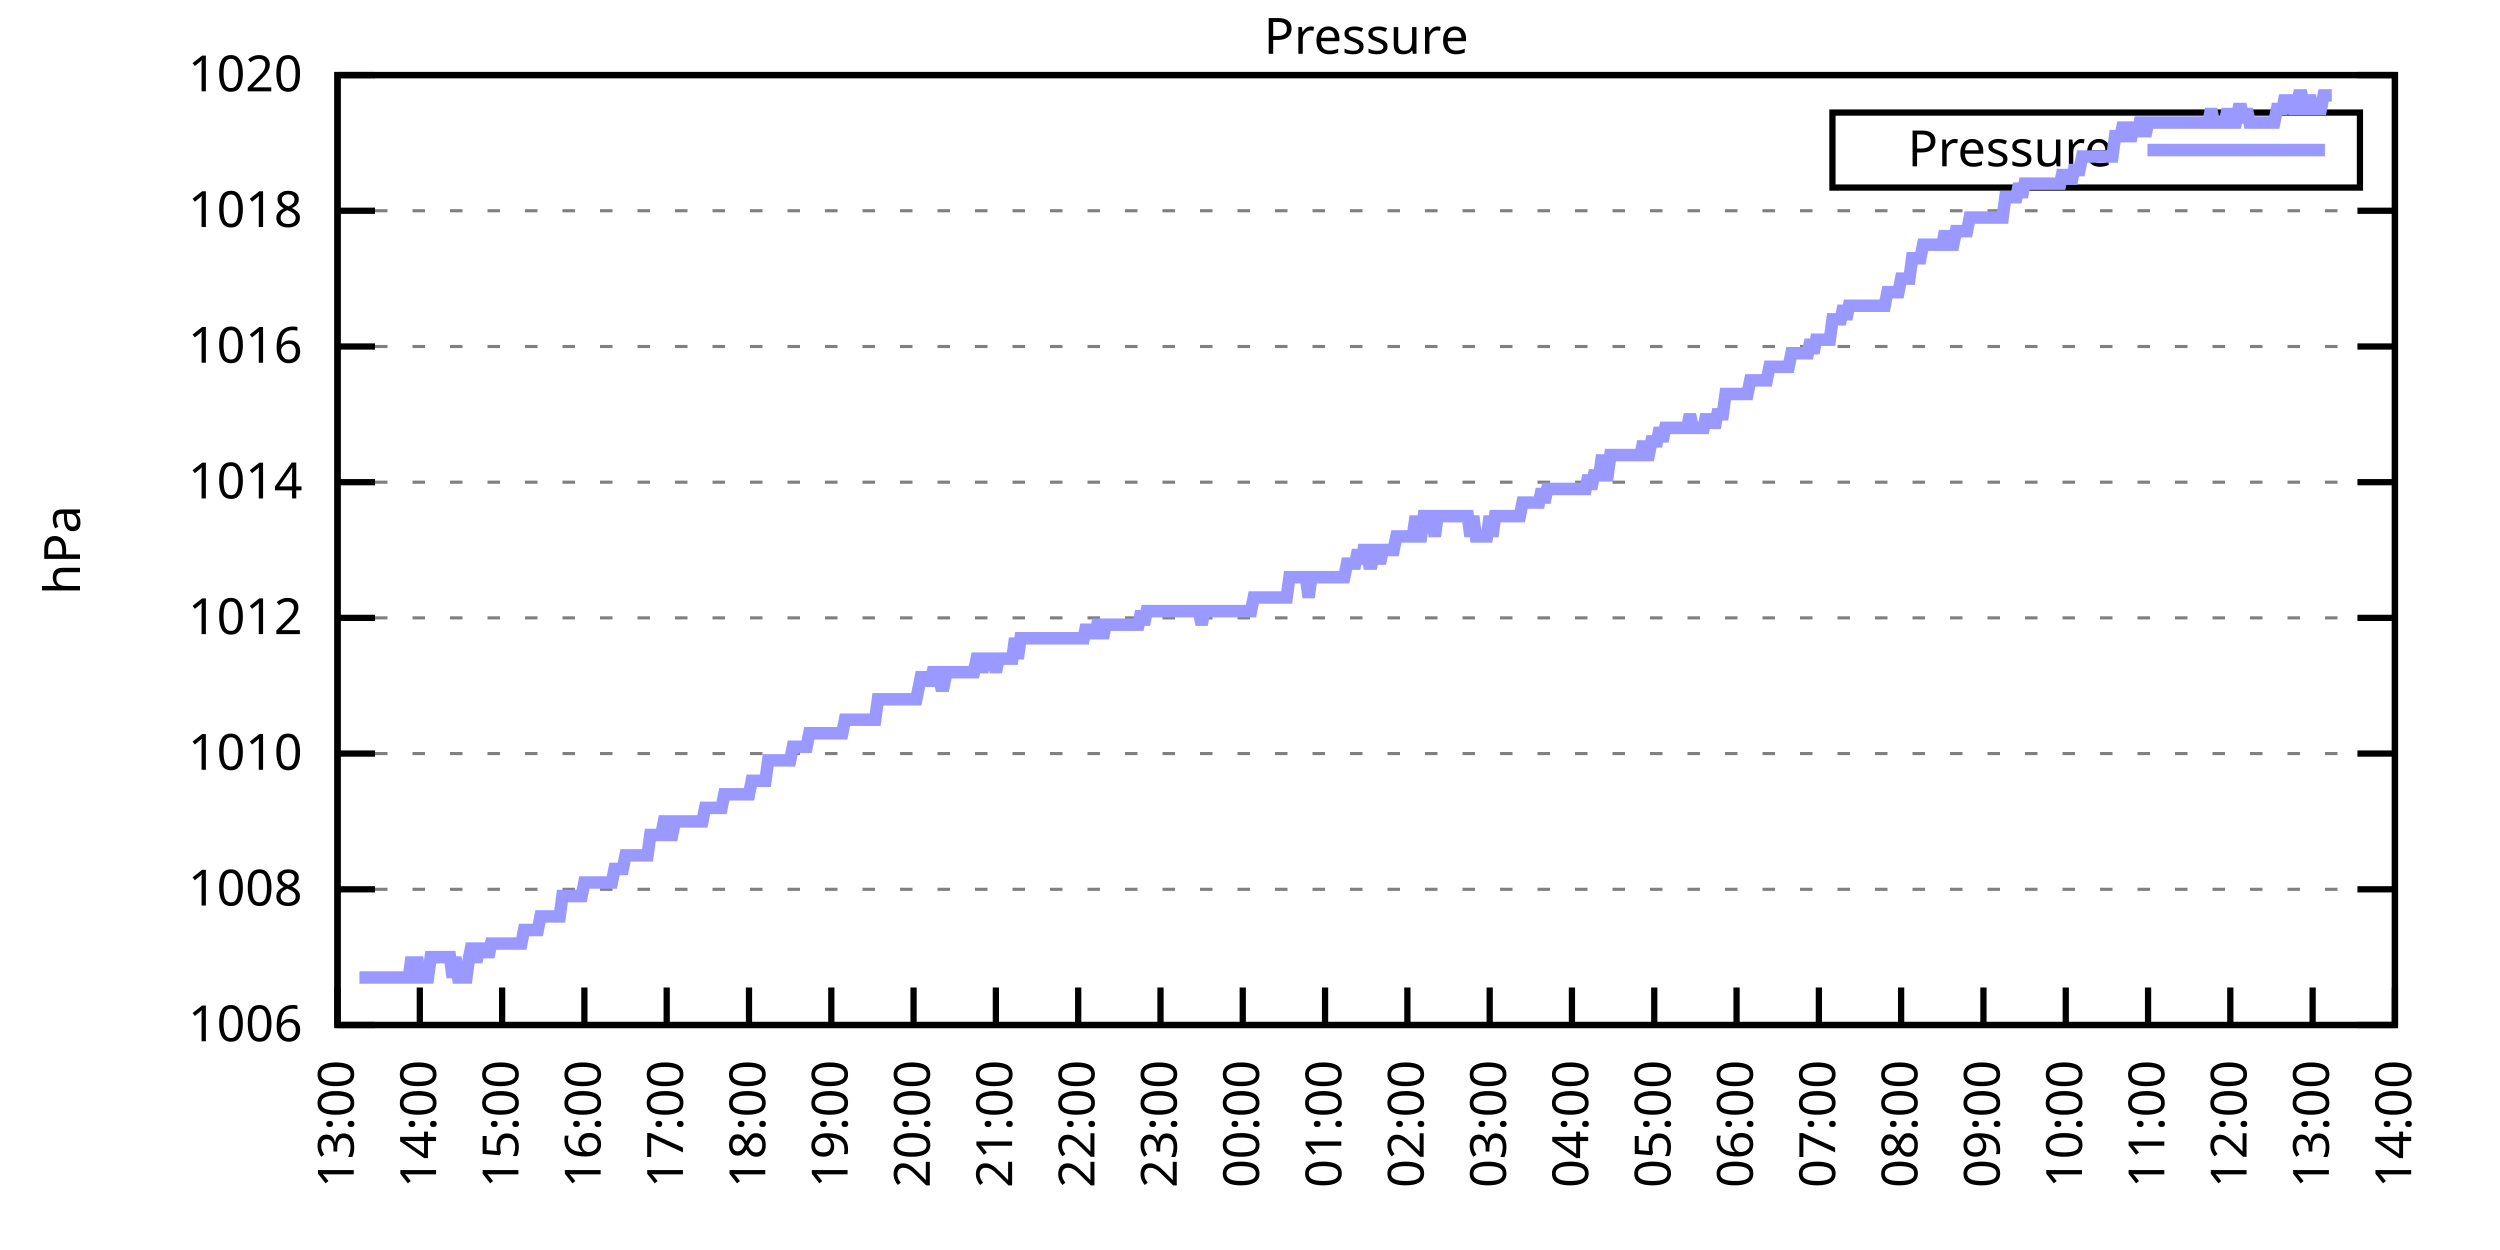
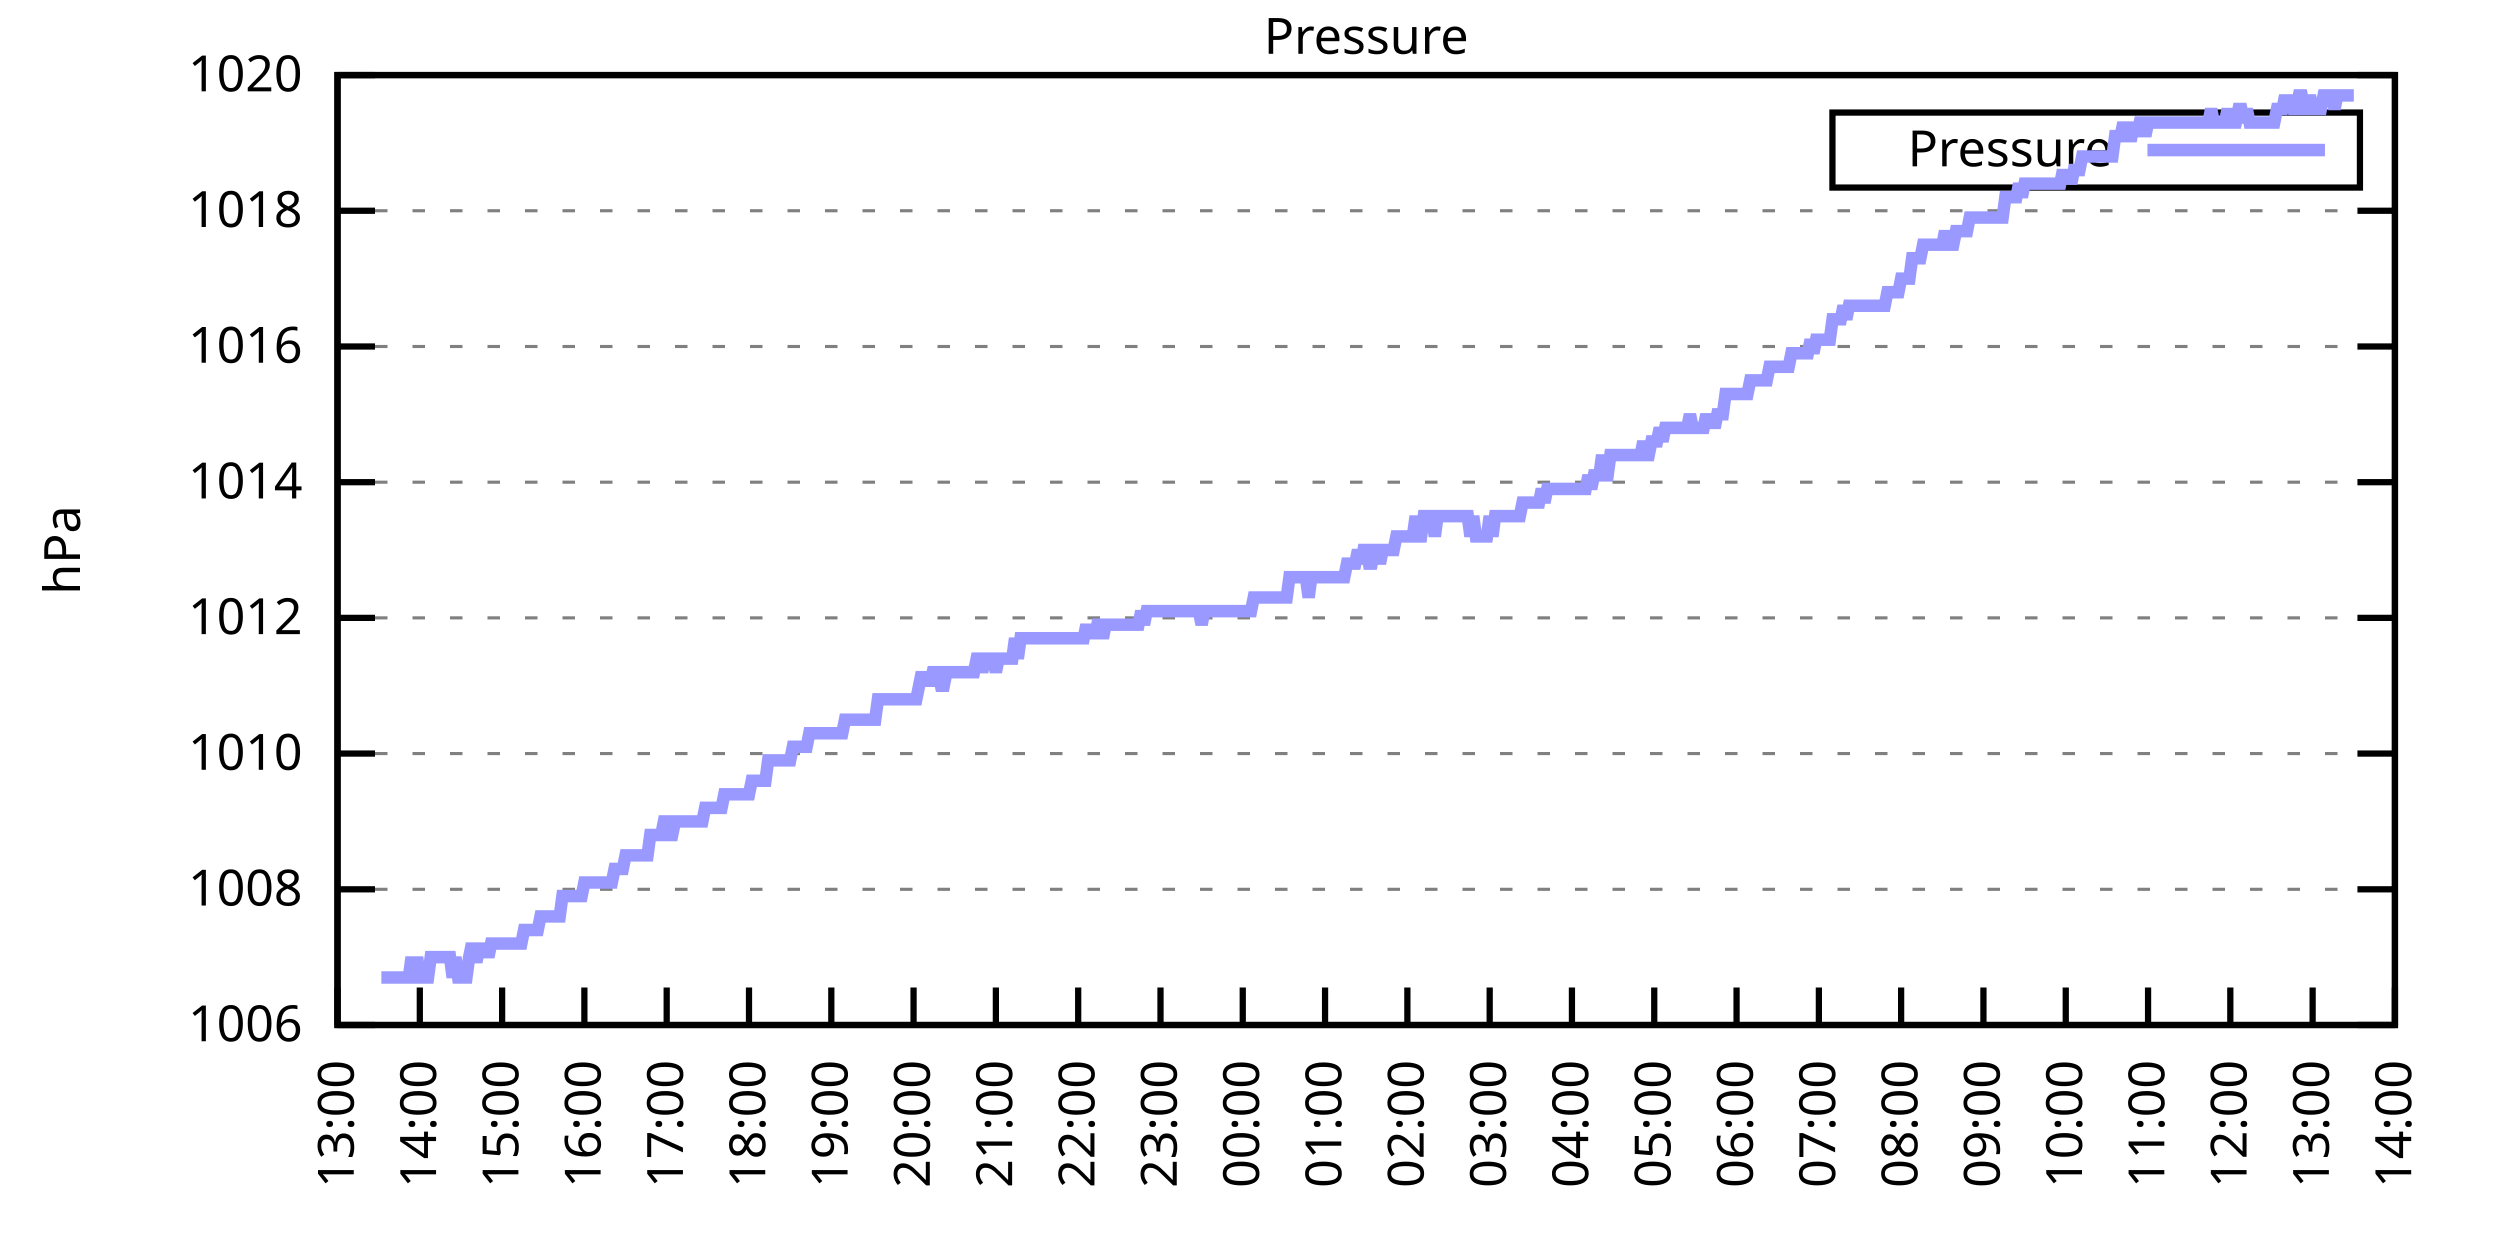
<svg xmlns="http://www.w3.org/2000/svg" xmlns:xlink="http://www.w3.org/1999/xlink" width="400" height="200" viewBox="0 0 400 200">
  <g id="gnuplot_canvas">
    <rect x="0" y="0" width="400" height="200" fill="none" />
    <defs>
      <circle id="gpDot" r="0.5" stroke-width="0.5" stroke="currentColor" />
      <path id="gpPt0" stroke-width="0.333" stroke="currentColor" d="M-1,0 h2 M0,-1 v2" />
      <path id="gpPt1" stroke-width="0.333" stroke="currentColor" d="M-1,-1 L1,1 M1,-1 L-1,1" />
      <path id="gpPt2" stroke-width="0.333" stroke="currentColor" d="M-1,0 L1,0 M0,-1 L0,1 M-1,-1 L1,1 M-1,1 L1,-1" />
      <rect id="gpPt3" stroke-width="0.333" stroke="currentColor" x="-1" y="-1" width="2" height="2" />
      <rect id="gpPt4" stroke-width="0.333" stroke="currentColor" fill="currentColor" x="-1" y="-1" width="2" height="2" />
      <circle id="gpPt5" stroke-width="0.333" stroke="currentColor" cx="0" cy="0" r="1" />
      <use xlink:href="#gpPt5" id="gpPt6" fill="currentColor" stroke="none" />
      <path id="gpPt7" stroke-width="0.333" stroke="currentColor" d="M0,-1.33 L-1.33,0.67 L1.33,0.67 z" />
      <use xlink:href="#gpPt7" id="gpPt8" fill="currentColor" stroke="none" />
      <use xlink:href="#gpPt7" id="gpPt9" stroke="currentColor" transform="rotate(180)" />
      <use xlink:href="#gpPt9" id="gpPt10" fill="currentColor" stroke="none" />
      <use xlink:href="#gpPt3" id="gpPt11" stroke="currentColor" transform="rotate(45)" />
      <use xlink:href="#gpPt11" id="gpPt12" fill="currentColor" stroke="none" />
      <path id="gpPt13" stroke-width="0.333" stroke="currentColor" d="M0,1.330 L1.265,0.411 L0.782,-1.067 L-0.782,-1.076 L-1.265,0.411 z" />
      <use xlink:href="#gpPt13" id="gpPt14" fill="currentColor" stroke="none" />
      <filter id="textbox" filterUnits="objectBoundingBox" x="0" y="0" height="1" width="1">
        <feFlood flood-color="white" flood-opacity="1" result="bgnd" />
        <feComposite in="SourceGraphic" in2="bgnd" operator="atop" />
      </filter>
      <filter id="greybox" filterUnits="objectBoundingBox" x="0" y="0" height="1" width="1">
        <feFlood flood-color="lightgrey" flood-opacity="1" result="grey" />
        <feComposite in="SourceGraphic" in2="grey" operator="atop" />
      </filter>
    </defs>
    <g fill="none" color="white" stroke="currentColor" stroke-width="1.00" stroke-linecap="butt" stroke-linejoin="miter">
</g>
    <g fill="none" color="black" stroke="currentColor" stroke-width="1.00" stroke-linecap="butt" stroke-linejoin="miter">
      <g stroke="none" shape-rendering="crispEdges">
        <polygon fill="rgb(255, 255, 255)" points="54.00,164.00 383.18,164.00 383.18,12.02 54.00,12.02 " />
      </g>
    </g>
    <g fill="none" color="black" stroke="currentColor" stroke-width="1.00" stroke-linecap="butt" stroke-linejoin="miter">
</g>
    <g fill="none" color="black" stroke="black" stroke-width="0.50" stroke-linecap="butt" stroke-linejoin="miter">
</g>
    <g fill="none" color="gray" stroke="currentColor" stroke-width="0.50" stroke-linecap="butt" stroke-linejoin="miter">
      <path stroke="gray" stroke-dasharray="2,4" class="gridline" d="M54.00,164.00 L383.19,164.00  " />
    </g>
    <g fill="none" color="gray" stroke="gray" stroke-width="1.00" stroke-linecap="butt" stroke-linejoin="miter">
</g>
    <g fill="none" color="black" stroke="currentColor" stroke-width="1.00" stroke-linecap="butt" stroke-linejoin="miter">
      <path stroke="black" d="M54.00,164.00 L60.00,164.00 M383.19,164.00 L377.19,164.00  " />
      <g transform="translate(48.40,166.60)" stroke="none" fill="black" font-family="Sans" font-size="8.00" text-anchor="end">
        <text>
          <tspan font-family="Sans"> 1006</tspan>
        </text>
      </g>
    </g>
    <g fill="none" color="black" stroke="currentColor" stroke-width="1.00" stroke-linecap="butt" stroke-linejoin="miter">
</g>
    <g fill="none" color="black" stroke="black" stroke-width="0.50" stroke-linecap="butt" stroke-linejoin="miter">
</g>
    <g fill="none" color="gray" stroke="currentColor" stroke-width="0.50" stroke-linecap="butt" stroke-linejoin="miter">
      <path stroke="gray" stroke-dasharray="2,4" class="gridline" d="M54.00,142.29 L383.19,142.29  " />
    </g>
    <g fill="none" color="gray" stroke="gray" stroke-width="1.00" stroke-linecap="butt" stroke-linejoin="miter">
</g>
    <g fill="none" color="black" stroke="currentColor" stroke-width="1.00" stroke-linecap="butt" stroke-linejoin="miter">
      <path stroke="black" d="M54.00,142.29 L60.00,142.29 M383.19,142.29 L377.19,142.29  " />
      <g transform="translate(48.40,144.89)" stroke="none" fill="black" font-family="Sans" font-size="8.00" text-anchor="end">
        <text>
          <tspan font-family="Sans"> 1008</tspan>
        </text>
      </g>
    </g>
    <g fill="none" color="black" stroke="currentColor" stroke-width="1.00" stroke-linecap="butt" stroke-linejoin="miter">
</g>
    <g fill="none" color="black" stroke="black" stroke-width="0.50" stroke-linecap="butt" stroke-linejoin="miter">
</g>
    <g fill="none" color="gray" stroke="currentColor" stroke-width="0.50" stroke-linecap="butt" stroke-linejoin="miter">
      <path stroke="gray" stroke-dasharray="2,4" class="gridline" d="M54.00,120.57 L383.19,120.57  " />
    </g>
    <g fill="none" color="gray" stroke="gray" stroke-width="1.00" stroke-linecap="butt" stroke-linejoin="miter">
</g>
    <g fill="none" color="black" stroke="currentColor" stroke-width="1.00" stroke-linecap="butt" stroke-linejoin="miter">
      <path stroke="black" d="M54.00,120.57 L60.00,120.57 M383.19,120.57 L377.19,120.57  " />
      <g transform="translate(48.40,123.17)" stroke="none" fill="black" font-family="Sans" font-size="8.00" text-anchor="end">
        <text>
          <tspan font-family="Sans"> 1010</tspan>
        </text>
      </g>
    </g>
    <g fill="none" color="black" stroke="currentColor" stroke-width="1.00" stroke-linecap="butt" stroke-linejoin="miter">
</g>
    <g fill="none" color="black" stroke="black" stroke-width="0.50" stroke-linecap="butt" stroke-linejoin="miter">
</g>
    <g fill="none" color="gray" stroke="currentColor" stroke-width="0.50" stroke-linecap="butt" stroke-linejoin="miter">
      <path stroke="gray" stroke-dasharray="2,4" class="gridline" d="M54.00,98.86 L383.19,98.86  " />
    </g>
    <g fill="none" color="gray" stroke="gray" stroke-width="1.00" stroke-linecap="butt" stroke-linejoin="miter">
</g>
    <g fill="none" color="black" stroke="currentColor" stroke-width="1.00" stroke-linecap="butt" stroke-linejoin="miter">
      <path stroke="black" d="M54.00,98.86 L60.00,98.86 M383.19,98.86 L377.19,98.86  " />
      <g transform="translate(48.40,101.46)" stroke="none" fill="black" font-family="Sans" font-size="8.00" text-anchor="end">
        <text>
          <tspan font-family="Sans"> 1012</tspan>
        </text>
      </g>
    </g>
    <g fill="none" color="black" stroke="currentColor" stroke-width="1.00" stroke-linecap="butt" stroke-linejoin="miter">
</g>
    <g fill="none" color="black" stroke="black" stroke-width="0.50" stroke-linecap="butt" stroke-linejoin="miter">
</g>
    <g fill="none" color="gray" stroke="currentColor" stroke-width="0.50" stroke-linecap="butt" stroke-linejoin="miter">
      <path stroke="gray" stroke-dasharray="2,4" class="gridline" d="M54.00,77.15 L383.19,77.15  " />
    </g>
    <g fill="none" color="gray" stroke="gray" stroke-width="1.00" stroke-linecap="butt" stroke-linejoin="miter">
</g>
    <g fill="none" color="black" stroke="currentColor" stroke-width="1.00" stroke-linecap="butt" stroke-linejoin="miter">
      <path stroke="black" d="M54.00,77.15 L60.00,77.15 M383.19,77.15 L377.19,77.15  " />
      <g transform="translate(48.40,79.75)" stroke="none" fill="black" font-family="Sans" font-size="8.00" text-anchor="end">
        <text>
          <tspan font-family="Sans"> 1014</tspan>
        </text>
      </g>
    </g>
    <g fill="none" color="black" stroke="currentColor" stroke-width="1.00" stroke-linecap="butt" stroke-linejoin="miter">
</g>
    <g fill="none" color="black" stroke="black" stroke-width="0.50" stroke-linecap="butt" stroke-linejoin="miter">
</g>
    <g fill="none" color="gray" stroke="currentColor" stroke-width="0.50" stroke-linecap="butt" stroke-linejoin="miter">
      <path stroke="gray" stroke-dasharray="2,4" class="gridline" d="M54.00,55.44 L383.19,55.44  " />
    </g>
    <g fill="none" color="gray" stroke="gray" stroke-width="1.00" stroke-linecap="butt" stroke-linejoin="miter">
</g>
    <g fill="none" color="black" stroke="currentColor" stroke-width="1.00" stroke-linecap="butt" stroke-linejoin="miter">
      <path stroke="black" d="M54.00,55.44 L60.00,55.44 M383.19,55.44 L377.19,55.44  " />
      <g transform="translate(48.40,58.04)" stroke="none" fill="black" font-family="Sans" font-size="8.00" text-anchor="end">
        <text>
          <tspan font-family="Sans"> 1016</tspan>
        </text>
      </g>
    </g>
    <g fill="none" color="black" stroke="currentColor" stroke-width="1.00" stroke-linecap="butt" stroke-linejoin="miter">
</g>
    <g fill="none" color="black" stroke="black" stroke-width="0.50" stroke-linecap="butt" stroke-linejoin="miter">
</g>
    <g fill="none" color="gray" stroke="currentColor" stroke-width="0.50" stroke-linecap="butt" stroke-linejoin="miter">
      <path stroke="gray" stroke-dasharray="2,4" class="gridline" d="M54.00,33.72 L383.19,33.72  " />
    </g>
    <g fill="none" color="gray" stroke="gray" stroke-width="1.00" stroke-linecap="butt" stroke-linejoin="miter">
</g>
    <g fill="none" color="black" stroke="currentColor" stroke-width="1.00" stroke-linecap="butt" stroke-linejoin="miter">
      <path stroke="black" d="M54.00,33.72 L60.00,33.72 M383.19,33.72 L377.19,33.72  " />
      <g transform="translate(48.40,36.32)" stroke="none" fill="black" font-family="Sans" font-size="8.00" text-anchor="end">
        <text>
          <tspan font-family="Sans"> 1018</tspan>
        </text>
      </g>
    </g>
    <g fill="none" color="black" stroke="currentColor" stroke-width="1.00" stroke-linecap="butt" stroke-linejoin="miter">
</g>
    <g fill="none" color="black" stroke="black" stroke-width="0.50" stroke-linecap="butt" stroke-linejoin="miter">
</g>
    <g fill="none" color="gray" stroke="currentColor" stroke-width="0.50" stroke-linecap="butt" stroke-linejoin="miter">
      <path stroke="gray" stroke-dasharray="2,4" class="gridline" d="M54.00,12.01 L383.19,12.01  " />
    </g>
    <g fill="none" color="gray" stroke="gray" stroke-width="1.00" stroke-linecap="butt" stroke-linejoin="miter">
</g>
    <g fill="none" color="black" stroke="currentColor" stroke-width="1.00" stroke-linecap="butt" stroke-linejoin="miter">
      <path stroke="black" d="M54.00,12.01 L60.00,12.01 M383.19,12.01 L377.19,12.01  " />
      <g transform="translate(48.40,14.61)" stroke="none" fill="black" font-family="Sans" font-size="8.00" text-anchor="end">
        <text>
          <tspan font-family="Sans"> 1020</tspan>
        </text>
      </g>
    </g>
    <g fill="none" color="black" stroke="currentColor" stroke-width="1.00" stroke-linecap="butt" stroke-linejoin="miter">
      <path stroke="black" d="M54.00,164.00 L54.00,158.00  " />
      <g transform="translate(56.60,169.60) rotate(270.00)" stroke="none" fill="black" font-family="Sans" font-size="8.00" text-anchor="end">
        <text>
          <tspan font-family="Sans">13:00</tspan>
        </text>
      </g>
    </g>
    <g fill="none" color="black" stroke="currentColor" stroke-width="1.00" stroke-linecap="butt" stroke-linejoin="miter">
      <path stroke="black" d="M67.17,164.00 L67.17,158.00  " />
      <g transform="translate(69.77,169.60) rotate(270.00)" stroke="none" fill="black" font-family="Sans" font-size="8.00" text-anchor="end">
        <text>
          <tspan font-family="Sans">14:00</tspan>
        </text>
      </g>
    </g>
    <g fill="none" color="black" stroke="currentColor" stroke-width="1.00" stroke-linecap="butt" stroke-linejoin="miter">
      <path stroke="black" d="M80.34,164.00 L80.34,158.00  " />
      <g transform="translate(82.94,169.60) rotate(270.00)" stroke="none" fill="black" font-family="Sans" font-size="8.00" text-anchor="end">
        <text>
          <tspan font-family="Sans">15:00</tspan>
        </text>
      </g>
    </g>
    <g fill="none" color="black" stroke="currentColor" stroke-width="1.00" stroke-linecap="butt" stroke-linejoin="miter">
      <path stroke="black" d="M93.50,164.00 L93.50,158.00  " />
      <g transform="translate(96.10,169.60) rotate(270.00)" stroke="none" fill="black" font-family="Sans" font-size="8.00" text-anchor="end">
        <text>
          <tspan font-family="Sans">16:00</tspan>
        </text>
      </g>
    </g>
    <g fill="none" color="black" stroke="currentColor" stroke-width="1.00" stroke-linecap="butt" stroke-linejoin="miter">
      <path stroke="black" d="M106.67,164.00 L106.67,158.00  " />
      <g transform="translate(109.27,169.60) rotate(270.00)" stroke="none" fill="black" font-family="Sans" font-size="8.00" text-anchor="end">
        <text>
          <tspan font-family="Sans">17:00</tspan>
        </text>
      </g>
    </g>
    <g fill="none" color="black" stroke="currentColor" stroke-width="1.00" stroke-linecap="butt" stroke-linejoin="miter">
      <path stroke="black" d="M119.84,164.00 L119.84,158.00  " />
      <g transform="translate(122.44,169.60) rotate(270.00)" stroke="none" fill="black" font-family="Sans" font-size="8.00" text-anchor="end">
        <text>
          <tspan font-family="Sans">18:00</tspan>
        </text>
      </g>
    </g>
    <g fill="none" color="black" stroke="currentColor" stroke-width="1.00" stroke-linecap="butt" stroke-linejoin="miter">
      <path stroke="black" d="M133.01,164.00 L133.01,158.00  " />
      <g transform="translate(135.61,169.60) rotate(270.00)" stroke="none" fill="black" font-family="Sans" font-size="8.00" text-anchor="end">
        <text>
          <tspan font-family="Sans">19:00</tspan>
        </text>
      </g>
    </g>
    <g fill="none" color="black" stroke="currentColor" stroke-width="1.00" stroke-linecap="butt" stroke-linejoin="miter">
      <path stroke="black" d="M146.17,164.00 L146.17,158.00  " />
      <g transform="translate(148.77,169.60) rotate(270.00)" stroke="none" fill="black" font-family="Sans" font-size="8.00" text-anchor="end">
        <text>
          <tspan font-family="Sans">20:00</tspan>
        </text>
      </g>
    </g>
    <g fill="none" color="black" stroke="currentColor" stroke-width="1.00" stroke-linecap="butt" stroke-linejoin="miter">
      <path stroke="black" d="M159.34,164.00 L159.34,158.00  " />
      <g transform="translate(161.94,169.60) rotate(270.00)" stroke="none" fill="black" font-family="Sans" font-size="8.00" text-anchor="end">
        <text>
          <tspan font-family="Sans">21:00</tspan>
        </text>
      </g>
    </g>
    <g fill="none" color="black" stroke="currentColor" stroke-width="1.00" stroke-linecap="butt" stroke-linejoin="miter">
      <path stroke="black" d="M172.51,164.00 L172.51,158.00  " />
      <g transform="translate(175.11,169.60) rotate(270.00)" stroke="none" fill="black" font-family="Sans" font-size="8.00" text-anchor="end">
        <text>
          <tspan font-family="Sans">22:00</tspan>
        </text>
      </g>
    </g>
    <g fill="none" color="black" stroke="currentColor" stroke-width="1.00" stroke-linecap="butt" stroke-linejoin="miter">
      <path stroke="black" d="M185.68,164.00 L185.68,158.00  " />
      <g transform="translate(188.28,169.60) rotate(270.00)" stroke="none" fill="black" font-family="Sans" font-size="8.00" text-anchor="end">
        <text>
          <tspan font-family="Sans">23:00</tspan>
        </text>
      </g>
    </g>
    <g fill="none" color="black" stroke="currentColor" stroke-width="1.00" stroke-linecap="butt" stroke-linejoin="miter">
      <path stroke="black" d="M198.84,164.00 L198.84,158.00  " />
      <g transform="translate(201.44,169.60) rotate(270.00)" stroke="none" fill="black" font-family="Sans" font-size="8.00" text-anchor="end">
        <text>
          <tspan font-family="Sans">00:00</tspan>
        </text>
      </g>
    </g>
    <g fill="none" color="black" stroke="currentColor" stroke-width="1.00" stroke-linecap="butt" stroke-linejoin="miter">
      <path stroke="black" d="M212.01,164.00 L212.01,158.00  " />
      <g transform="translate(214.61,169.60) rotate(270.00)" stroke="none" fill="black" font-family="Sans" font-size="8.00" text-anchor="end">
        <text>
          <tspan font-family="Sans">01:00</tspan>
        </text>
      </g>
    </g>
    <g fill="none" color="black" stroke="currentColor" stroke-width="1.00" stroke-linecap="butt" stroke-linejoin="miter">
      <path stroke="black" d="M225.18,164.00 L225.18,158.00  " />
      <g transform="translate(227.78,169.60) rotate(270.00)" stroke="none" fill="black" font-family="Sans" font-size="8.00" text-anchor="end">
        <text>
          <tspan font-family="Sans">02:00</tspan>
        </text>
      </g>
    </g>
    <g fill="none" color="black" stroke="currentColor" stroke-width="1.00" stroke-linecap="butt" stroke-linejoin="miter">
      <path stroke="black" d="M238.35,164.00 L238.35,158.00  " />
      <g transform="translate(240.95,169.60) rotate(270.00)" stroke="none" fill="black" font-family="Sans" font-size="8.00" text-anchor="end">
        <text>
          <tspan font-family="Sans">03:00</tspan>
        </text>
      </g>
    </g>
    <g fill="none" color="black" stroke="currentColor" stroke-width="1.00" stroke-linecap="butt" stroke-linejoin="miter">
      <path stroke="black" d="M251.51,164.00 L251.51,158.00  " />
      <g transform="translate(254.11,169.60) rotate(270.00)" stroke="none" fill="black" font-family="Sans" font-size="8.00" text-anchor="end">
        <text>
          <tspan font-family="Sans">04:00</tspan>
        </text>
      </g>
    </g>
    <g fill="none" color="black" stroke="currentColor" stroke-width="1.00" stroke-linecap="butt" stroke-linejoin="miter">
      <path stroke="black" d="M264.68,164.00 L264.68,158.00  " />
      <g transform="translate(267.28,169.60) rotate(270.00)" stroke="none" fill="black" font-family="Sans" font-size="8.00" text-anchor="end">
        <text>
          <tspan font-family="Sans">05:00</tspan>
        </text>
      </g>
    </g>
    <g fill="none" color="black" stroke="currentColor" stroke-width="1.00" stroke-linecap="butt" stroke-linejoin="miter">
      <path stroke="black" d="M277.85,164.00 L277.85,158.00  " />
      <g transform="translate(280.45,169.60) rotate(270.00)" stroke="none" fill="black" font-family="Sans" font-size="8.00" text-anchor="end">
        <text>
          <tspan font-family="Sans">06:00</tspan>
        </text>
      </g>
    </g>
    <g fill="none" color="black" stroke="currentColor" stroke-width="1.00" stroke-linecap="butt" stroke-linejoin="miter">
      <path stroke="black" d="M291.02,164.00 L291.02,158.00  " />
      <g transform="translate(293.62,169.60) rotate(270.00)" stroke="none" fill="black" font-family="Sans" font-size="8.00" text-anchor="end">
        <text>
          <tspan font-family="Sans">07:00</tspan>
        </text>
      </g>
    </g>
    <g fill="none" color="black" stroke="currentColor" stroke-width="1.00" stroke-linecap="butt" stroke-linejoin="miter">
      <path stroke="black" d="M304.18,164.00 L304.18,158.00  " />
      <g transform="translate(306.78,169.60) rotate(270.00)" stroke="none" fill="black" font-family="Sans" font-size="8.00" text-anchor="end">
        <text>
          <tspan font-family="Sans">08:00</tspan>
        </text>
      </g>
    </g>
    <g fill="none" color="black" stroke="currentColor" stroke-width="1.00" stroke-linecap="butt" stroke-linejoin="miter">
      <path stroke="black" d="M317.35,164.00 L317.35,158.00  " />
      <g transform="translate(319.95,169.60) rotate(270.00)" stroke="none" fill="black" font-family="Sans" font-size="8.00" text-anchor="end">
        <text>
          <tspan font-family="Sans">09:00</tspan>
        </text>
      </g>
    </g>
    <g fill="none" color="black" stroke="currentColor" stroke-width="1.00" stroke-linecap="butt" stroke-linejoin="miter">
      <path stroke="black" d="M330.52,164.00 L330.52,158.00  " />
      <g transform="translate(333.12,169.60) rotate(270.00)" stroke="none" fill="black" font-family="Sans" font-size="8.00" text-anchor="end">
        <text>
          <tspan font-family="Sans">10:00</tspan>
        </text>
      </g>
    </g>
    <g fill="none" color="black" stroke="currentColor" stroke-width="1.00" stroke-linecap="butt" stroke-linejoin="miter">
      <path stroke="black" d="M343.69,164.00 L343.69,158.00  " />
      <g transform="translate(346.29,169.60) rotate(270.00)" stroke="none" fill="black" font-family="Sans" font-size="8.00" text-anchor="end">
        <text>
          <tspan font-family="Sans">11:00</tspan>
        </text>
      </g>
    </g>
    <g fill="none" color="black" stroke="currentColor" stroke-width="1.00" stroke-linecap="butt" stroke-linejoin="miter">
      <path stroke="black" d="M356.85,164.00 L356.85,158.00  " />
      <g transform="translate(359.45,169.60) rotate(270.00)" stroke="none" fill="black" font-family="Sans" font-size="8.00" text-anchor="end">
        <text>
          <tspan font-family="Sans">12:00</tspan>
        </text>
      </g>
    </g>
    <g fill="none" color="black" stroke="currentColor" stroke-width="1.00" stroke-linecap="butt" stroke-linejoin="miter">
      <path stroke="black" d="M370.02,164.00 L370.02,158.00  " />
      <g transform="translate(372.62,169.60) rotate(270.00)" stroke="none" fill="black" font-family="Sans" font-size="8.00" text-anchor="end">
        <text>
          <tspan font-family="Sans">13:00</tspan>
        </text>
      </g>
    </g>
    <g fill="none" color="black" stroke="currentColor" stroke-width="1.00" stroke-linecap="butt" stroke-linejoin="miter">
      <path stroke="black" d="M383.19,164.00 L383.19,158.00  " />
      <g transform="translate(385.79,169.60) rotate(270.00)" stroke="none" fill="black" font-family="Sans" font-size="8.00" text-anchor="end">
        <text>
          <tspan font-family="Sans">14:00</tspan>
        </text>
      </g>
    </g>
    <g fill="none" color="black" stroke="currentColor" stroke-width="1.00" stroke-linecap="butt" stroke-linejoin="miter">
</g>
    <g fill="none" color="black" stroke="currentColor" stroke-width="1.00" stroke-linecap="butt" stroke-linejoin="miter">
      <path stroke="black" d="M54.00,12.01 L54.00,164.00 L383.19,164.00 L383.19,12.01 L54.00,12.01 Z  " />
    </g>
    <g fill="none" color="black" stroke="currentColor" stroke-width="1.00" stroke-linecap="butt" stroke-linejoin="miter">
</g>
    <g fill="none" color="black" stroke="currentColor" stroke-width="1.00" stroke-linecap="butt" stroke-linejoin="miter">
      <path stroke="black" d="M293.19,30.01 L293.19,18.01 L377.59,18.01 L377.59,30.01 L293.19,30.01 Z  " />
    </g>
    <g id="Pressure_plot_1">
      <g fill="none" color="white" stroke="black" stroke-width="2.00" stroke-linecap="butt" stroke-linejoin="miter">
</g>
      <g fill="none" color="black" stroke="currentColor" stroke-width="2.00" stroke-linecap="butt" stroke-linejoin="miter">
        <g transform="translate(337.99,26.61)" stroke="none" fill="black" font-family="Sans" font-size="8.00" text-anchor="end">
          <text>
            <tspan font-family="Sans">Pressure</tspan>
          </text>
        </g>
      </g>
      <g fill="none" color="black" stroke="currentColor" stroke-width="2.00" stroke-linecap="butt" stroke-linejoin="miter">
-         <path stroke="rgb(153, 153, 255)" d="M343.59,24.01 L371.99,24.01 M57.51,156.40 L57.95,156.40 L58.39,156.40 L58.83,156.40 L59.27,156.40 L59.71,156.40   L60.14,156.40 L60.58,156.40 L61.02,156.40 L61.46,156.40 L61.90,156.40 L62.34,156.40 L62.78,156.40 L63.22,156.40   L63.66,156.40 L64.10,156.40 L64.53,156.40 L64.97,156.40 L65.41,156.40 L65.85,153.14 L66.29,156.40 L66.73,153.14   L67.17,156.40 L67.61,156.40 L68.05,156.40 L68.48,156.40 L68.92,153.14 L69.36,153.14 L69.80,153.14 L70.24,153.14   L70.68,153.14 L71.12,153.14 L71.56,153.14 L72.00,153.14 L72.43,156.40 L72.87,153.14 L73.31,156.40 L73.75,156.40   L74.19,156.40 L74.63,156.40 L75.07,153.14 L75.51,150.97 L75.95,153.14 L76.38,153.14 L76.82,150.97 L77.26,153.14   L77.70,150.97 L78.14,153.14 L78.58,150.97 L79.02,150.97 L79.46,150.97 L79.90,150.97 L80.34,150.97 L80.77,150.97   L81.21,150.97 L81.65,150.97 L82.09,150.97 L82.53,150.97 L82.97,150.97 L83.41,150.97 L83.85,148.80 L84.29,148.80   L84.72,148.80 L85.16,148.80 L85.60,148.80 L86.04,148.80 L86.48,146.63 L86.92,146.63 L87.36,146.63 L87.80,146.63   L88.24,146.63 L88.67,146.63 L89.11,146.63 L89.55,146.63 L89.99,143.37 L90.43,143.37 L90.87,143.37 L91.31,143.37   L91.75,143.37 L92.19,143.37 L92.62,143.37 L93.06,143.37 L93.50,141.20 L93.94,141.20 L94.38,141.20 L94.82,141.20   L95.26,141.20 L95.70,141.20 L96.14,141.20 L96.58,141.20 L97.01,141.20 L97.45,141.20 L97.89,141.20 L98.33,139.03   L98.77,139.03 L99.21,139.03 L99.65,139.03 L100.09,136.86 L100.53,136.86 L100.96,136.86 L101.40,136.86 L101.84,136.86   L102.28,136.86 L102.72,136.86 L103.16,136.86 L103.60,136.86 L104.04,133.60 L104.48,133.60 L104.91,133.60 L105.35,133.60   L105.79,133.60 L106.23,131.43 L106.67,131.43 L107.11,133.60 L107.55,133.60 L107.99,131.43 L108.43,131.43 L108.87,131.43   L109.30,131.43 L109.74,131.43 L110.18,131.43 L110.62,131.43 L111.06,131.43 L111.50,131.43 L111.94,131.43 L112.38,131.43   L112.82,129.26 L113.25,129.26 L113.69,129.26 L114.13,129.26 L114.57,129.26 L115.01,129.26 L115.45,129.26 L115.89,127.09   L116.33,127.09 L116.77,127.09 L117.20,127.09 L117.64,127.09 L118.08,127.09 L118.52,127.09 L118.96,127.09 L119.40,127.09   L119.84,127.09 L120.28,124.92 L120.72,124.92 L121.15,124.92 L121.59,124.92 L122.03,124.92 L122.47,124.92 L122.91,121.66   L123.35,121.66 L123.79,121.66 L124.23,121.66 L124.67,121.66 L125.11,121.66 L125.54,121.66 L125.98,121.66 L126.42,121.66   L126.86,119.49 L127.30,119.49 L127.74,119.49 L128.18,119.49 L128.62,119.49 L129.06,119.49 L129.49,117.32 L129.93,117.32   L130.37,117.32 L130.81,117.32 L131.25,117.32 L131.69,117.32 L132.13,117.32 L132.57,117.32 L133.01,117.32 L133.44,117.32   L133.88,117.32 L134.32,117.32 L134.76,117.32 L135.20,115.15 L135.64,115.15 L136.08,115.15 L136.52,115.15 L136.96,115.15   L137.39,115.15 L137.83,115.15 L138.27,115.15 L138.71,115.15 L139.15,115.15 L139.59,115.15 L140.03,115.15 L140.47,111.89   L140.91,111.89 L141.35,111.89 L141.78,111.89 L142.22,111.89 L142.66,111.89 L143.10,111.89 L143.54,111.89 L143.98,111.89   L144.42,111.89 L144.86,111.89 L145.30,111.89 L145.73,111.89 L146.17,111.89 L146.61,111.89 L147.05,109.72 L147.49,107.55   L147.93,109.72 L148.37,107.55 L148.81,109.72 L149.25,107.55 L149.68,107.55 L150.12,107.55 L150.56,109.72 L151.00,109.72   L151.44,107.55 L151.88,107.55 L152.32,107.55 L152.76,107.55 L153.20,107.55 L153.63,107.55 L154.07,107.55 L154.51,107.55   L154.95,107.55 L155.39,107.55 L155.83,107.55 L156.27,105.38 L156.71,105.38 L157.15,107.55 L157.59,105.38 L158.02,105.38   L158.46,105.38 L158.90,105.38 L159.34,107.55 L159.78,105.38 L160.22,105.38 L160.66,105.38 L161.10,105.38 L161.54,105.38   L161.97,105.38 L162.41,102.12 L162.85,105.38 L163.29,102.12 L163.73,102.12 L164.17,102.12 L164.61,102.12 L165.05,102.12   L165.49,102.12 L165.92,102.12 L166.36,102.12 L166.80,102.12 L167.24,102.12 L167.68,102.12 L168.12,102.12 L168.56,102.12   L169.00,102.12 L169.44,102.12 L169.87,102.12 L170.31,102.12 L170.75,102.12 L171.19,102.12 L171.63,102.12 L172.07,102.12   L172.51,102.12 L172.95,102.12 L173.39,102.12 L173.83,99.95 L174.26,102.12 L174.70,99.95 L175.14,102.12 L175.58,99.95   L176.02,99.95 L176.46,102.12 L176.90,99.95 L177.34,99.95 L177.78,99.95 L178.21,99.95 L178.65,99.95 L179.09,99.95   L179.53,99.95 L179.97,99.95 L180.41,99.95 L180.85,99.95 L181.29,99.95 L181.73,99.95 L182.16,99.95 L182.60,97.78   L183.04,99.95 L183.48,97.78 L183.92,97.78 L184.36,97.78 L184.80,97.78 L185.24,97.78 L185.68,97.78 L186.11,97.78   L186.55,97.78 L186.99,97.78 L187.43,97.78 L187.87,97.78 L188.31,97.78 L188.75,97.78 L189.19,97.78 L189.63,97.78   L190.07,97.78 L190.50,97.78 L190.94,97.78 L191.38,97.78 L191.82,97.78 L192.26,99.95 L192.70,97.78 L193.14,97.78   L193.58,97.78 L194.02,97.78 L194.45,97.78 L194.89,97.78 L195.33,97.78 L195.77,97.78 L196.21,97.78 L196.65,97.78   L197.09,97.78 L197.53,97.78 L197.97,97.78 L198.40,97.78 L198.84,97.78 L199.28,97.78 L199.72,97.78 L200.16,97.78   L200.60,95.60 L201.04,95.60 L201.48,95.60 L201.92,95.60 L202.35,95.60 L202.79,95.60 L203.23,95.60 L203.67,95.60   L204.11,95.60 L204.55,95.60 L204.99,95.60 L205.43,95.60 L205.87,95.60 L206.31,92.35 L206.74,92.35 L207.18,92.35   L207.62,92.35 L208.06,92.35 L208.50,92.35 L208.94,92.35 L209.38,95.60 L209.82,92.35 L210.26,92.35 L210.69,92.35   L211.13,92.35 L211.57,92.35 L212.01,92.35 L212.45,92.35 L212.89,92.35 L213.33,92.35 L213.77,92.35 L214.21,92.35   L214.64,92.35 L215.08,92.35 L215.52,90.18 L215.96,90.18 L216.40,90.18 L216.84,90.18 L217.28,88.00 L217.72,90.18   L218.16,88.00 L218.60,88.00 L219.03,90.18 L219.47,90.18 L219.91,88.00 L220.35,88.00 L220.79,90.18 L221.23,88.00   L221.67,88.00 L222.11,88.00 L222.55,88.00 L222.98,88.00 L223.42,85.83 L223.86,85.83 L224.30,85.83 L224.74,85.83   L225.18,85.83 L225.62,85.83 L226.06,85.83 L226.50,82.58 L226.93,85.83 L227.37,85.83 L227.81,82.58 L228.25,82.58   L228.69,82.58 L229.13,82.58 L229.57,85.83 L230.01,82.58 L230.45,82.58 L230.88,82.58 L231.32,82.58 L231.76,82.58   L232.20,82.58 L232.64,82.58 L233.08,82.58 L233.52,82.58 L233.96,82.58 L234.40,82.58 L234.84,82.58 L235.27,85.83   L235.71,82.58 L236.15,85.83 L236.59,85.83 L237.03,85.83 L237.47,85.83 L237.91,85.83 L238.35,82.58 L238.79,85.83   L239.22,82.58 L239.66,82.58 L240.10,82.58 L240.54,82.58 L240.98,82.58 L241.42,82.58 L241.86,82.58 L242.30,82.58   L242.74,82.58 L243.17,82.58 L243.61,80.41 L244.05,80.41 L244.49,80.41 L244.93,80.41 L245.37,80.41 L245.81,80.41   L246.25,80.41 L246.69,78.23 L247.12,80.41 L247.56,78.23 L248.00,78.23 L248.44,78.23 L248.88,78.23 L249.32,78.23   L249.76,78.23 L250.20,78.23 L250.64,78.23 L251.08,78.23 L251.51,78.23 L251.95,78.23 L252.39,78.23 L252.83,78.23   L253.27,78.23 L253.71,78.23 L254.15,76.06 L254.59,78.23 L255.03,76.06 L255.46,76.06 L255.90,76.06 L256.34,72.81   L256.78,76.06 L257.22,76.06 L257.66,72.81 L258.10,72.81 L258.54,72.81 L258.98,72.81 L259.41,72.81 L259.85,72.81   L260.29,72.81 L260.73,72.81 L261.17,72.81 L261.61,72.81 L262.05,72.81 L262.49,72.81 L262.93,70.63 L263.36,72.81   L263.80,72.81 L264.24,70.63 L264.68,70.63 L265.12,70.63 L265.56,68.46 L266.00,70.63 L266.44,68.46 L266.88,68.46   L267.32,68.46 L267.75,68.46 L268.19,68.46 L268.63,68.46 L269.07,68.46 L269.51,68.46 L269.95,68.46 L270.39,66.29   L270.83,68.46 L271.27,68.46 L271.70,68.46 L272.14,68.46 L272.58,68.46 L273.02,66.29 L273.46,68.46 L273.90,66.29   L274.34,68.46 L274.78,66.29 L275.22,66.29 L275.65,66.29 L276.09,63.04 L276.53,63.04 L276.97,63.04 L277.41,63.04   L277.85,63.04 L278.29,63.04 L278.73,63.04 L279.17,63.04 L279.60,63.04 L280.04,60.86 L280.48,60.86 L280.92,60.86   L281.36,60.86 L281.80,60.86 L282.24,60.86 L282.68,60.86 L283.12,58.69 L283.56,58.69 L283.99,58.69 L284.43,58.69   L284.87,58.69 L285.31,58.69 L285.75,58.69 L286.19,58.69 L286.63,56.52 L287.07,56.52 L287.51,56.52 L287.94,56.52   L288.38,56.52 L288.82,56.52 L289.26,56.52 L289.70,54.35 L290.14,56.52 L290.58,54.35 L291.02,54.35 L291.46,54.35   L291.89,54.35 L292.33,54.35 L292.77,54.35 L293.21,51.09 L293.65,51.09 L294.09,51.09 L294.53,51.09 L294.97,48.92   L295.41,51.09 L295.84,48.92 L296.28,48.92 L296.72,48.92 L297.16,48.92 L297.60,48.92 L298.04,48.92 L298.48,48.92   L298.92,48.92 L299.36,48.92 L299.80,48.92 L300.23,48.92 L300.67,48.92 L301.11,48.92 L301.55,48.92 L301.99,46.75   L302.43,46.75 L302.87,46.75 L303.31,46.75 L303.75,46.75 L304.18,44.58 L304.62,44.58 L305.06,44.58 L305.50,44.58   L305.94,41.32 L306.38,41.32 L306.82,41.32 L307.26,41.32 L307.70,39.15 L308.13,39.15 L308.57,39.15 L309.01,39.15   L309.45,39.15 L309.89,39.15 L310.33,39.15 L310.77,39.15 L311.21,36.98 L311.65,39.15 L312.08,39.15 L312.52,39.15   L312.96,36.98 L313.40,36.98 L313.84,36.98 L314.28,36.98 L314.72,36.98 L315.16,34.81 L315.60,34.81 L316.04,34.81   L316.47,34.81 L316.91,34.81 L317.35,34.81 L317.79,34.81 L318.23,34.81 L318.67,34.81 L319.11,34.81 L319.55,34.81   L319.99,34.81 L320.42,34.81 L320.86,31.55 L321.30,31.55 L321.74,31.55 L322.18,31.55 L322.62,31.55 L323.06,29.38   L323.50,31.55 L323.94,29.38 L324.37,29.38 L324.81,29.38 L325.25,29.38 L325.69,29.38 L326.13,29.38 L326.57,29.38   L327.01,29.38 L327.45,29.38 L327.89,29.38 L328.33,29.38 L328.76,29.38 L329.20,29.38 L329.64,29.38 L330.08,27.21   L330.52,29.38 L330.96,27.21 L331.40,29.38 L331.84,27.21 L332.28,27.21 L332.71,27.21 L333.15,25.04 L333.59,25.04   L334.03,25.04 L334.47,25.04 L334.91,25.04 L335.35,25.04 L335.79,25.04 L336.23,25.04 L336.66,25.04 L337.10,25.04   L337.54,25.04 L337.98,25.04 L338.42,21.78 L338.86,21.78 L339.30,21.78 L339.74,19.61 L340.18,21.78 L340.61,21.78   L341.05,21.78 L341.49,19.61 L341.93,21.78 L342.37,19.61 L342.81,19.61 L343.25,21.78 L343.69,19.61 L344.13,19.61   L344.57,19.61 L345.00,19.61 L345.44,19.61 L345.88,19.61 L346.32,19.61 L346.76,19.61 L347.20,19.61 L347.64,19.61   L348.08,19.61 L348.52,19.61 L348.95,19.61 L349.39,19.61 L349.83,19.61 L350.27,19.61 L350.71,19.61 L351.15,19.61   L351.59,19.61 L352.03,19.61 L352.47,19.61 L352.90,19.61 L353.34,19.61 L353.78,17.44 L354.22,19.61 L354.66,19.61   L355.10,19.61 L355.54,19.61 L355.98,19.61 L356.42,17.44 L356.85,19.61 L357.29,19.61 L357.73,19.61 L358.17,17.44   L358.61,17.44 L359.05,19.61 L359.49,17.44 L359.93,19.61 L360.37,19.61 L360.81,19.61 L361.24,19.61 L361.68,19.61   L362.12,19.61 L362.56,19.61 L363.00,19.61 L363.44,19.61 L363.88,19.61 L364.32,17.44 L364.76,17.44 L365.19,17.44   L365.63,15.27 L366.07,17.44 L366.51,15.27 L366.95,17.44 L367.39,17.44 L367.83,15.27 L368.27,15.27 L368.71,17.44   L369.14,17.44 L369.58,15.27 L370.02,17.44 L370.46,17.44 L370.90,17.44 L371.34,17.44 L371.78,15.27 L372.22,15.27   L372.66,15.27 L373.09,15.27  " />
+         <path stroke="rgb(153, 153, 255)" d="M343.59,24.01 L371.99,24.01 M61.02,156.40 L61.46,156.40 L61.90,156.40 L62.34,156.40 L62.78,156.40 L63.22,156.40   L63.66,156.40 L64.10,156.40 L64.53,156.40 L64.97,156.40 L65.41,156.40 L65.85,153.14 L66.29,156.40 L66.73,153.14   L67.17,156.40 L67.61,156.40 L68.05,156.40 L68.48,156.40 L68.92,153.14 L69.36,153.14 L69.80,153.14 L70.24,153.14   L70.68,153.14 L71.12,153.14 L71.56,153.14 L72.00,153.14 L72.43,156.40 L72.87,153.14 L73.31,156.40 L73.75,156.40   L74.19,156.40 L74.63,156.40 L75.07,153.14 L75.51,150.97 L75.95,153.14 L76.38,153.14 L76.82,150.97 L77.26,153.14   L77.70,150.97 L78.14,153.14 L78.58,150.97 L79.02,150.97 L79.46,150.97 L79.90,150.97 L80.34,150.97 L80.77,150.97   L81.21,150.97 L81.65,150.97 L82.09,150.97 L82.53,150.97 L82.97,150.97 L83.41,150.97 L83.85,148.80 L84.29,148.80   L84.72,148.80 L85.16,148.80 L85.60,148.80 L86.04,148.80 L86.48,146.63 L86.92,146.63 L87.36,146.63 L87.80,146.63   L88.24,146.63 L88.67,146.63 L89.11,146.63 L89.55,146.63 L89.99,143.37 L90.43,143.37 L90.87,143.37 L91.31,143.37   L91.75,143.37 L92.19,143.37 L92.62,143.37 L93.06,143.37 L93.50,141.20 L93.94,141.20 L94.38,141.20 L94.82,141.20   L95.26,141.20 L95.70,141.20 L96.14,141.20 L96.58,141.20 L97.01,141.20 L97.45,141.20 L97.89,141.20 L98.33,139.03   L98.77,139.03 L99.21,139.03 L99.65,139.03 L100.09,136.86 L100.53,136.86 L100.96,136.86 L101.40,136.86 L101.84,136.86   L102.28,136.86 L102.72,136.86 L103.16,136.86 L103.60,136.86 L104.04,133.60 L104.48,133.60 L104.91,133.60 L105.35,133.60   L105.79,133.60 L106.23,131.43 L106.67,131.43 L107.11,133.60 L107.55,133.60 L107.99,131.43 L108.43,131.43 L108.87,131.43   L109.30,131.43 L109.74,131.43 L110.18,131.43 L110.62,131.43 L111.06,131.43 L111.50,131.43 L111.94,131.43 L112.38,131.43   L112.82,129.26 L113.25,129.26 L113.69,129.26 L114.13,129.26 L114.57,129.26 L115.01,129.26 L115.45,129.26 L115.89,127.09   L116.33,127.09 L116.77,127.09 L117.20,127.09 L117.64,127.09 L118.08,127.09 L118.52,127.09 L118.96,127.09 L119.40,127.09   L119.84,127.09 L120.28,124.92 L120.72,124.92 L121.15,124.92 L121.59,124.92 L122.03,124.92 L122.47,124.92 L122.91,121.66   L123.35,121.66 L123.79,121.66 L124.23,121.66 L124.67,121.66 L125.11,121.66 L125.54,121.66 L125.98,121.66 L126.42,121.66   L126.86,119.49 L127.30,119.49 L127.74,119.49 L128.18,119.49 L128.62,119.49 L129.06,119.49 L129.49,117.32 L129.93,117.32   L130.37,117.32 L130.81,117.32 L131.25,117.32 L131.69,117.32 L132.13,117.32 L132.57,117.32 L133.01,117.32 L133.44,117.32   L133.88,117.32 L134.32,117.32 L134.76,117.32 L135.20,115.15 L135.64,115.15 L136.08,115.15 L136.52,115.15 L136.96,115.15   L137.39,115.15 L137.83,115.15 L138.27,115.15 L138.71,115.15 L139.15,115.15 L139.59,115.15 L140.03,115.15 L140.47,111.89   L140.91,111.89 L141.35,111.89 L141.78,111.89 L142.22,111.89 L142.66,111.89 L143.10,111.89 L143.54,111.89 L143.98,111.89   L144.42,111.89 L144.86,111.89 L145.30,111.89 L145.73,111.89 L146.17,111.89 L146.61,111.89 L147.05,109.72 L147.49,107.55   L147.93,109.72 L148.37,107.55 L148.81,109.72 L149.25,107.55 L149.68,107.55 L150.12,107.55 L150.56,109.72 L151.00,109.72   L151.44,107.55 L151.88,107.55 L152.32,107.55 L152.76,107.55 L153.20,107.55 L153.63,107.55 L154.07,107.55 L154.51,107.55   L154.95,107.55 L155.39,107.55 L155.83,107.55 L156.27,105.38 L156.71,105.38 L157.15,107.55 L157.59,105.38 L158.02,105.38   L158.46,105.38 L158.90,105.38 L159.34,107.55 L159.78,105.38 L160.22,105.38 L160.66,105.38 L161.10,105.38 L161.54,105.38   L161.97,105.38 L162.41,102.12 L162.85,105.38 L163.29,102.12 L163.73,102.12 L164.17,102.12 L164.61,102.12 L165.05,102.12   L165.49,102.12 L165.92,102.12 L166.36,102.12 L166.80,102.12 L167.24,102.12 L167.68,102.12 L168.12,102.12 L168.56,102.12   L169.00,102.12 L169.44,102.12 L169.87,102.12 L170.31,102.12 L170.75,102.12 L171.19,102.12 L171.63,102.12 L172.07,102.12   L172.51,102.12 L172.95,102.12 L173.39,102.12 L173.83,99.95 L174.26,102.12 L174.70,99.95 L175.14,102.12 L175.58,99.95   L176.02,99.95 L176.46,102.12 L176.90,99.95 L177.34,99.95 L177.78,99.95 L178.21,99.95 L178.65,99.95 L179.09,99.95   L179.53,99.95 L179.97,99.95 L180.41,99.95 L180.85,99.95 L181.29,99.95 L181.73,99.95 L182.16,99.95 L182.60,97.78   L183.04,99.95 L183.48,97.78 L183.92,97.78 L184.36,97.78 L184.80,97.78 L185.24,97.78 L185.68,97.78 L186.11,97.78   L186.55,97.78 L186.99,97.78 L187.43,97.78 L187.87,97.78 L188.31,97.78 L188.75,97.78 L189.19,97.78 L189.63,97.78   L190.07,97.78 L190.50,97.78 L190.94,97.78 L191.38,97.78 L191.82,97.78 L192.26,99.95 L192.70,97.78 L193.14,97.78   L193.58,97.78 L194.02,97.78 L194.45,97.78 L194.89,97.78 L195.33,97.78 L195.77,97.78 L196.21,97.78 L196.65,97.78   L197.09,97.78 L197.53,97.78 L197.97,97.78 L198.40,97.78 L198.84,97.78 L199.28,97.78 L199.72,97.78 L200.16,97.78   L200.60,95.60 L201.04,95.60 L201.48,95.60 L201.92,95.60 L202.35,95.60 L202.79,95.60 L203.23,95.60 L203.67,95.60   L204.11,95.60 L204.55,95.60 L204.99,95.60 L205.43,95.60 L205.87,95.60 L206.31,92.35 L206.74,92.35 L207.18,92.35   L207.62,92.35 L208.06,92.35 L208.50,92.35 L208.94,92.35 L209.38,95.60 L209.82,92.35 L210.26,92.35 L210.69,92.35   L211.13,92.35 L211.57,92.35 L212.01,92.35 L212.45,92.35 L212.89,92.35 L213.33,92.35 L213.77,92.35 L214.21,92.35   L214.64,92.35 L215.08,92.35 L215.52,90.18 L215.96,90.18 L216.40,90.18 L216.84,90.18 L217.28,88.00 L217.72,90.18   L218.16,88.00 L218.60,88.00 L219.03,90.18 L219.47,90.18 L219.91,88.00 L220.35,88.00 L220.79,90.18 L221.23,88.00   L221.67,88.00 L222.11,88.00 L222.55,88.00 L222.98,88.00 L223.42,85.83 L223.86,85.83 L224.30,85.83 L224.74,85.83   L225.18,85.83 L225.62,85.83 L226.06,85.83 L226.50,82.58 L226.93,85.83 L227.37,85.83 L227.81,82.58 L228.25,82.58   L228.69,82.58 L229.13,82.58 L229.57,85.83 L230.01,82.58 L230.45,82.58 L230.88,82.58 L231.32,82.58 L231.76,82.58   L232.20,82.58 L232.64,82.58 L233.08,82.58 L233.52,82.58 L233.96,82.58 L234.40,82.58 L234.84,82.58 L235.27,85.83   L235.71,82.58 L236.15,85.83 L236.59,85.83 L237.03,85.83 L237.47,85.83 L237.91,85.83 L238.35,82.58 L238.79,85.83   L239.22,82.58 L239.66,82.58 L240.10,82.58 L240.54,82.58 L240.98,82.58 L241.42,82.58 L241.86,82.58 L242.30,82.58   L242.74,82.58 L243.17,82.58 L243.61,80.41 L244.05,80.41 L244.49,80.41 L244.93,80.41 L245.37,80.41 L245.81,80.41   L246.25,80.41 L246.69,78.23 L247.12,80.41 L247.56,78.23 L248.00,78.23 L248.44,78.23 L248.88,78.23 L249.32,78.23   L249.76,78.23 L250.20,78.23 L250.64,78.23 L251.08,78.23 L251.51,78.23 L251.95,78.23 L252.39,78.23 L252.83,78.23   L253.27,78.23 L253.71,78.23 L254.15,76.06 L254.59,78.23 L255.03,76.06 L255.46,76.06 L255.90,76.06 L256.34,72.81   L256.78,76.06 L257.22,76.06 L257.66,72.81 L258.10,72.81 L258.54,72.81 L258.98,72.81 L259.41,72.81 L259.85,72.81   L260.29,72.81 L260.73,72.81 L261.17,72.81 L261.61,72.81 L262.05,72.81 L262.49,72.81 L262.93,70.63 L263.36,72.81   L263.80,72.81 L264.24,70.63 L264.68,70.63 L265.12,70.63 L265.56,68.46 L266.00,70.63 L266.44,68.46 L266.88,68.46   L267.32,68.46 L267.75,68.46 L268.19,68.46 L268.63,68.46 L269.07,68.46 L269.51,68.46 L269.95,68.46 L270.39,66.29   L270.83,68.46 L271.27,68.46 L271.70,68.46 L272.14,68.46 L272.58,68.46 L273.02,66.29 L273.46,68.46 L273.90,66.29   L274.34,68.46 L274.78,66.29 L275.22,66.29 L275.65,66.29 L276.09,63.04 L276.53,63.04 L276.97,63.04 L277.41,63.04   L277.85,63.04 L278.29,63.04 L278.73,63.04 L279.17,63.04 L279.60,63.04 L280.04,60.86 L280.48,60.86 L280.92,60.86   L281.36,60.86 L281.80,60.86 L282.24,60.86 L282.68,60.86 L283.12,58.69 L283.56,58.69 L283.99,58.69 L284.43,58.69   L284.87,58.69 L285.31,58.69 L285.75,58.69 L286.19,58.69 L286.63,56.52 L287.07,56.52 L287.51,56.52 L287.94,56.52   L288.38,56.52 L288.82,56.52 L289.26,56.52 L289.70,54.35 L290.14,56.52 L290.58,54.35 L291.02,54.35 L291.46,54.35   L291.89,54.35 L292.33,54.35 L292.77,54.35 L293.21,51.09 L293.65,51.09 L294.09,51.09 L294.53,51.09 L294.97,48.92   L295.41,51.09 L295.84,48.92 L296.28,48.92 L296.72,48.92 L297.16,48.92 L297.60,48.92 L298.04,48.92 L298.48,48.92   L298.92,48.92 L299.36,48.92 L299.80,48.92 L300.23,48.92 L300.67,48.92 L301.11,48.92 L301.55,48.92 L301.99,46.75   L302.43,46.75 L302.87,46.75 L303.31,46.75 L303.75,46.75 L304.18,44.58 L304.62,44.58 L305.06,44.58 L305.50,44.58   L305.94,41.32 L306.38,41.32 L306.82,41.32 L307.26,41.32 L307.70,39.15 L308.13,39.15 L308.57,39.15 L309.01,39.15   L309.45,39.15 L309.89,39.15 L310.33,39.15 L310.77,39.15 L311.21,36.98 L311.65,39.15 L312.08,39.15 L312.52,39.15   L312.96,36.98 L313.40,36.98 L313.84,36.98 L314.28,36.98 L314.72,36.98 L315.16,34.81 L315.60,34.81 L316.04,34.81   L316.47,34.81 L316.91,34.81 L317.35,34.81 L317.79,34.81 L318.23,34.81 L318.67,34.81 L319.11,34.81 L319.55,34.81   L319.99,34.81 L320.42,34.81 L320.86,31.55 L321.30,31.55 L321.74,31.55 L322.18,31.55 L322.62,31.55 L323.06,29.38   L323.50,31.55 L323.94,29.38 L324.37,29.38 L324.81,29.38 L325.25,29.38 L325.69,29.38 L326.13,29.38 L326.57,29.38   L327.01,29.38 L327.45,29.38 L327.89,29.38 L328.33,29.38 L328.76,29.38 L329.20,29.38 L329.64,29.38 L330.08,27.21   L330.52,29.38 L330.96,27.21 L331.40,29.38 L331.84,27.21 L332.28,27.21 L332.71,27.21 L333.15,25.04 L333.59,25.04   L334.03,25.04 L334.47,25.04 L334.91,25.04 L335.35,25.04 L335.79,25.04 L336.23,25.04 L336.66,25.04 L337.10,25.04   L337.54,25.04 L337.98,25.04 L338.42,21.78 L338.86,21.78 L339.30,21.78 L339.74,19.61 L340.18,21.78 L340.61,21.78   L341.05,21.78 L341.49,19.61 L341.93,21.78 L342.37,19.61 L342.81,19.61 L343.25,21.78 L343.69,19.61 L344.13,19.61   L344.57,19.61 L345.00,19.61 L345.44,19.61 L345.88,19.61 L346.32,19.61 L346.76,19.61 L347.20,19.61 L347.64,19.61   L348.08,19.61 L348.52,19.61 L348.95,19.61 L349.39,19.61 L349.83,19.61 L350.27,19.61 L350.71,19.61 L351.15,19.61   L351.59,19.61 L352.03,19.61 L352.47,19.61 L352.90,19.61 L353.34,19.61 L353.78,17.44 L354.22,19.61 L354.66,19.61   L355.10,19.61 L355.54,19.61 L355.98,19.61 L356.42,17.44 L356.85,19.61 L357.29,19.61 L357.73,19.61 L358.17,17.44   L358.61,17.44 L359.05,19.61 L359.49,17.44 L359.93,19.61 L360.37,19.61 L360.81,19.61 L361.24,19.61 L361.68,19.61   L362.12,19.61 L362.56,19.61 L363.00,19.61 L363.44,19.61 L363.88,19.61 L364.32,17.44 L364.76,17.44 L365.19,17.44   L365.63,15.27 L366.07,17.44 L366.51,15.27 L366.95,17.44 L367.39,17.44 L367.83,15.27 L368.27,15.27 L368.71,17.44   L369.14,17.44 L369.58,15.27 L370.02,17.44 L370.46,17.44 L370.90,17.44 L371.34,17.44 L371.78,15.27 L372.22,15.27   L372.66,15.27 L373.09,15.27 L373.53,17.44 L373.97,15.27 L374.41,15.27 L374.85,15.27 L375.29,15.27 L375.73,15.27   L376.17,15.27 L376.61,15.27  " />
      </g>
    </g>
    <g fill="none" color="black" stroke="currentColor" stroke-width="2.00" stroke-linecap="butt" stroke-linejoin="miter">
</g>
    <g fill="none" color="black" stroke="black" stroke-width="1.00" stroke-linecap="butt" stroke-linejoin="miter">
</g>
    <g fill="none" color="black" stroke="currentColor" stroke-width="1.00" stroke-linecap="butt" stroke-linejoin="miter">
      <path stroke="black" d="M54.00,12.01 L54.00,164.00 L383.19,164.00 L383.19,12.01 L54.00,12.01 Z  " />
      <g transform="translate(12.80,88.01) rotate(270.00)" stroke="none" fill="black" font-family="Sans" font-size="8.00" text-anchor="middle">
        <text>
          <tspan font-family="Sans">hPa</tspan>
        </text>
      </g>
    </g>
    <g fill="none" color="black" stroke="currentColor" stroke-width="1.00" stroke-linecap="butt" stroke-linejoin="miter">
</g>
    <g fill="none" color="black" stroke="currentColor" stroke-width="1.00" stroke-linecap="butt" stroke-linejoin="miter">
      <g transform="translate(218.59,8.61)" stroke="none" fill="black" font-family="Sans" font-size="8.00" text-anchor="middle">
        <text>
          <tspan font-family="Sans">Pressure</tspan>
        </text>
      </g>
    </g>
    <g fill="none" color="black" stroke="currentColor" stroke-width="1.00" stroke-linecap="butt" stroke-linejoin="miter">
</g>
  </g>
</svg>
